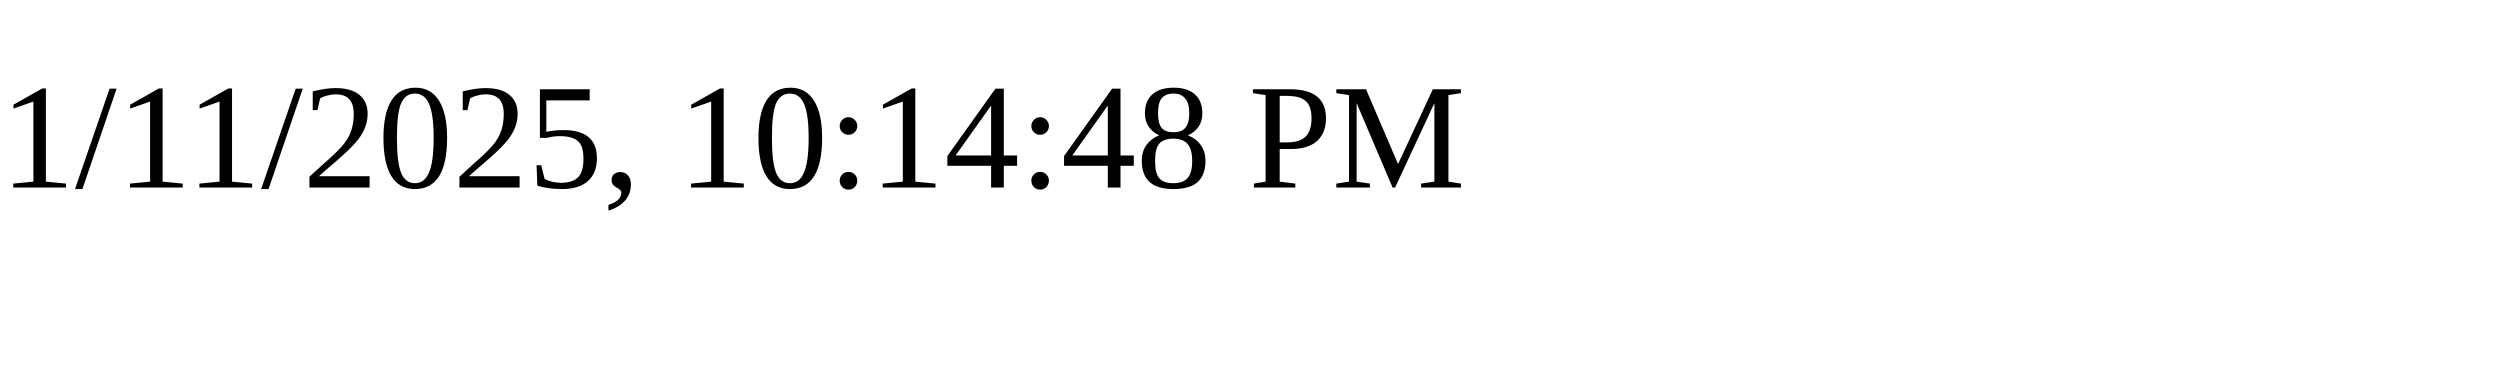
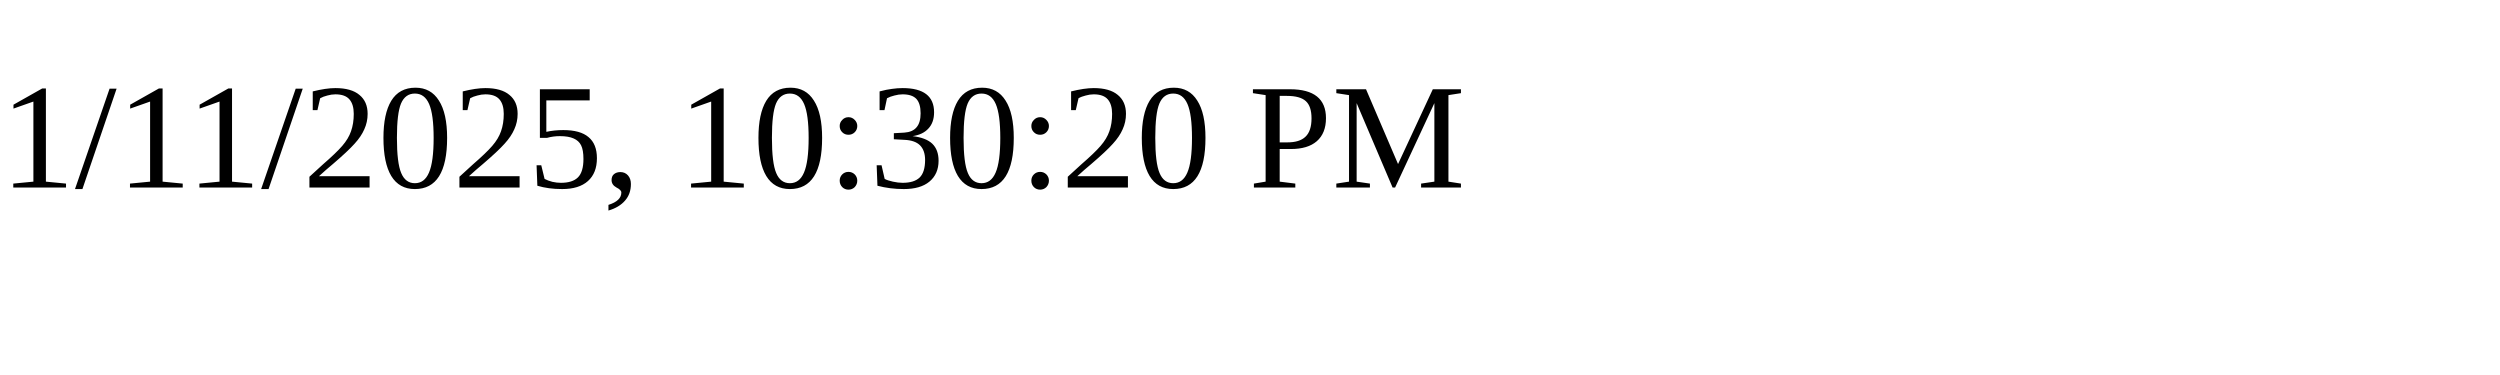
<svg xmlns="http://www.w3.org/2000/svg" height="30" width="200">
-   <text x="0" y="15">1/11/2025, 10:14:48 PM</text>
+   <text x="0" y="15">1/11/2025, 10:30:20 PM</text>
</svg>
